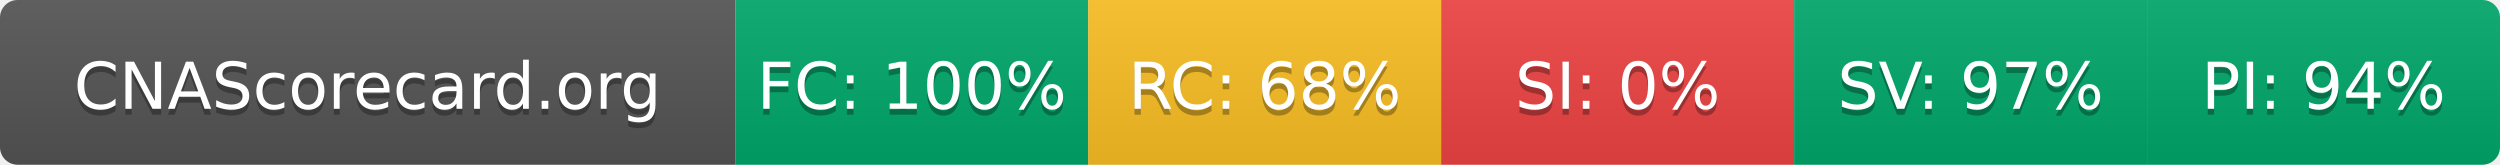
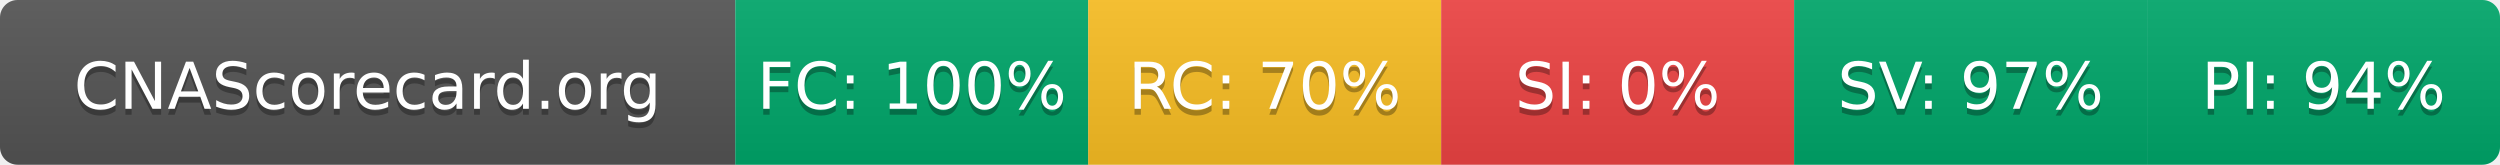
- <svg xmlns="http://www.w3.org/2000/svg" width="425" height="28" role="img" aria-label="CNAScorecard.org: FC:100% RC:68% SI:0% SV:97% PI:94%">
+ <svg xmlns="http://www.w3.org/2000/svg" width="425" height="28" role="img" aria-label="CNAScorecard.org: FC:100% RC:70% SI:0% SV:97% PI:94%">
  <linearGradient id="s" x2="0" y2="100%">
    <stop offset="0" stop-color="#bbb" stop-opacity=".1" />
    <stop offset="1" stop-opacity=".1" />
  </linearGradient>
  <clipPath id="r">
    <rect width="425" height="28" rx="3" fill="#fff" />
  </clipPath>
  <g clip-path="url(#r)">
    <rect width="125" height="28" fill="#555" />
    <rect x="125" width="60" height="28" fill="#00A86B" />
    <rect x="185" width="60" height="28" fill="#FBBF24" />
    <rect x="245" width="60" height="28" fill="#EF4444" />
    <rect x="305" width="60" height="28" fill="#00A86B" />
    <rect x="365" width="60" height="28" fill="#00A86B" />
    <rect width="425" height="28" fill="url(#s)" />
  </g>
  <g fill="#fff" text-anchor="middle" font-family="Verdana,Geneva,DejaVu Sans,sans-serif" text-rendering="geometricPrecision" font-size="110">
    <text aria-hidden="true" x="625" y="195" fill="#010101" fill-opacity=".3" transform="scale(.1)" textLength="1050">CNAScorecard.org</text>
    <text x="625" y="185" transform="scale(.1)" fill="#fff" textLength="1050">CNAScorecard.org</text>
    <text aria-hidden="true" x="1550" y="195" fill="#010101" fill-opacity=".3" transform="scale(.1)" textLength="440">FC: 100%</text>
    <text x="1550" y="185" transform="scale(.1)" fill="#fff" textLength="440">FC: 100%</text>
-     <text aria-hidden="true" x="2150" y="195" fill="#010101" fill-opacity=".3" transform="scale(.1)" textLength="385">RC: 68%</text>
-     <text x="2150" y="185" transform="scale(.1)" fill="#fff" textLength="385">RC: 68%</text>
+     <text aria-hidden="true" x="2150" y="195" fill="#010101" fill-opacity=".3" transform="scale(.1)" textLength="385">RC: 70%</text>
+     <text x="2150" y="185" transform="scale(.1)" fill="#fff" textLength="385">RC: 70%</text>
    <text aria-hidden="true" x="2750" y="195" fill="#010101" fill-opacity=".3" transform="scale(.1)" textLength="330">SI: 0%</text>
    <text x="2750" y="185" transform="scale(.1)" fill="#fff" textLength="330">SI: 0%</text>
    <text aria-hidden="true" x="3350" y="195" fill="#010101" fill-opacity=".3" transform="scale(.1)" textLength="385">SV: 97%</text>
    <text x="3350" y="185" transform="scale(.1)" fill="#fff" textLength="385">SV: 97%</text>
    <text aria-hidden="true" x="3950" y="195" fill="#010101" fill-opacity=".3" transform="scale(.1)" textLength="385">PI: 94%</text>
    <text x="3950" y="185" transform="scale(.1)" fill="#fff" textLength="385">PI: 94%</text>
  </g>
</svg>
